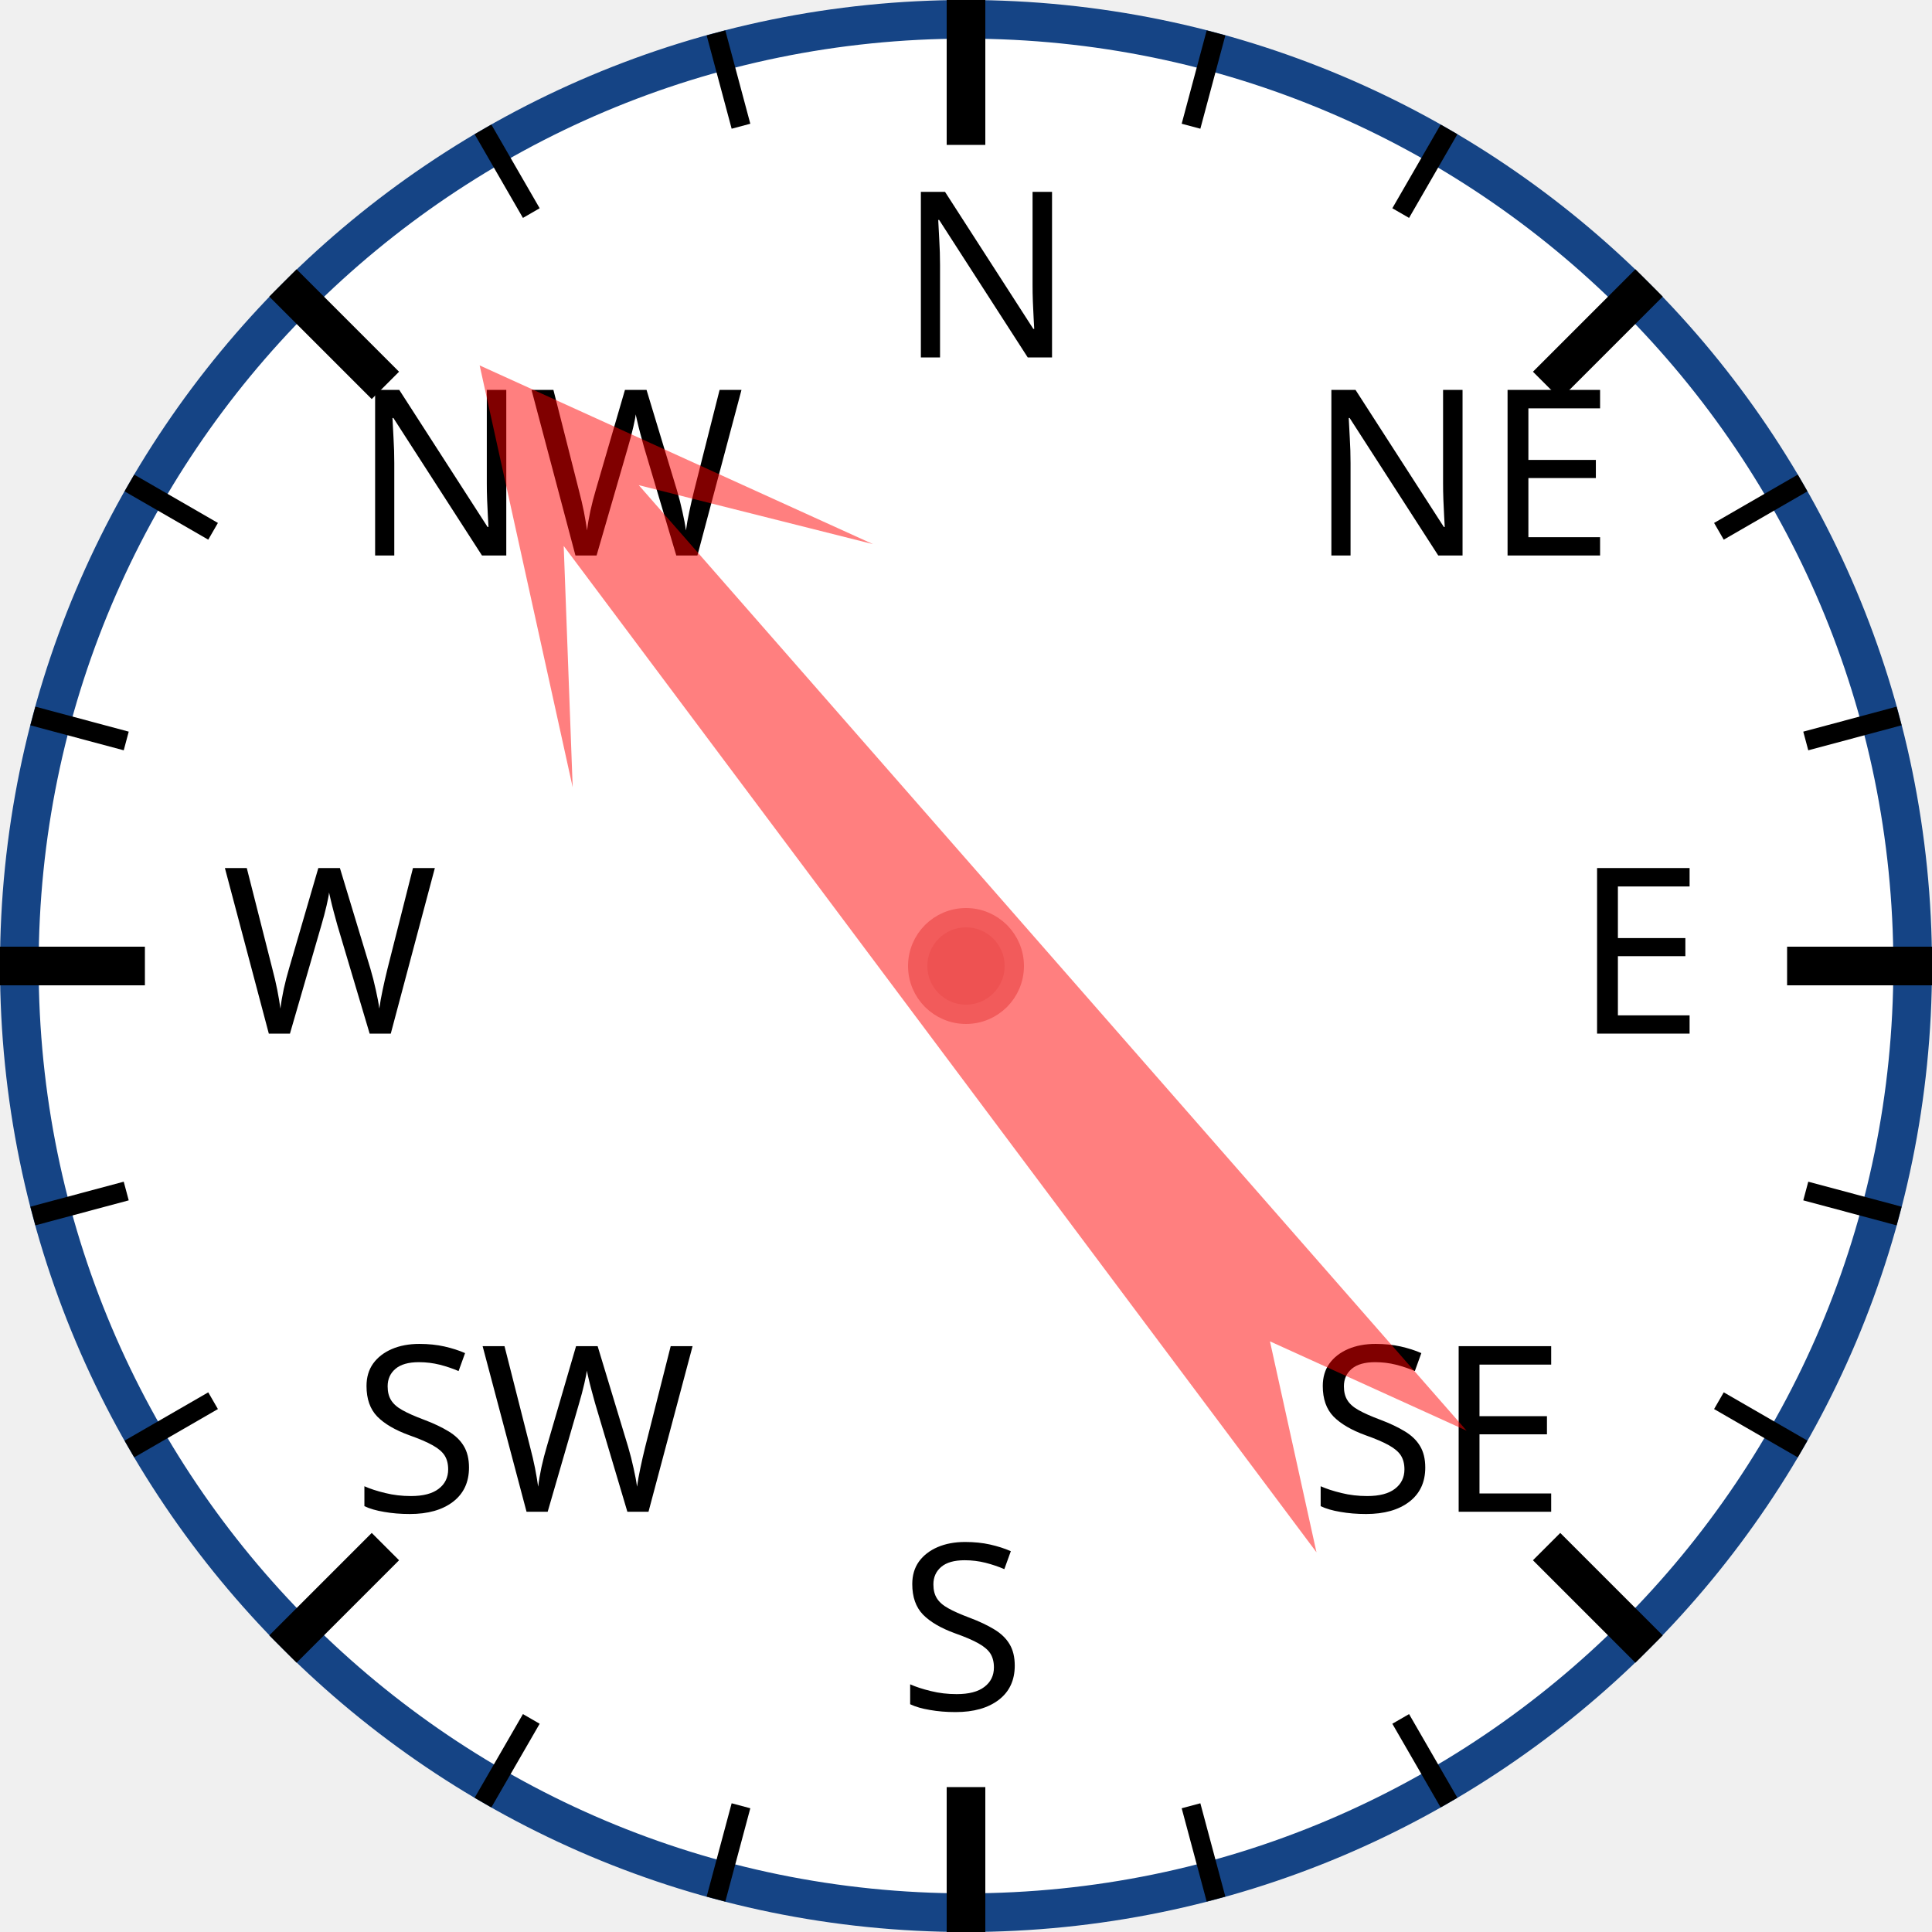
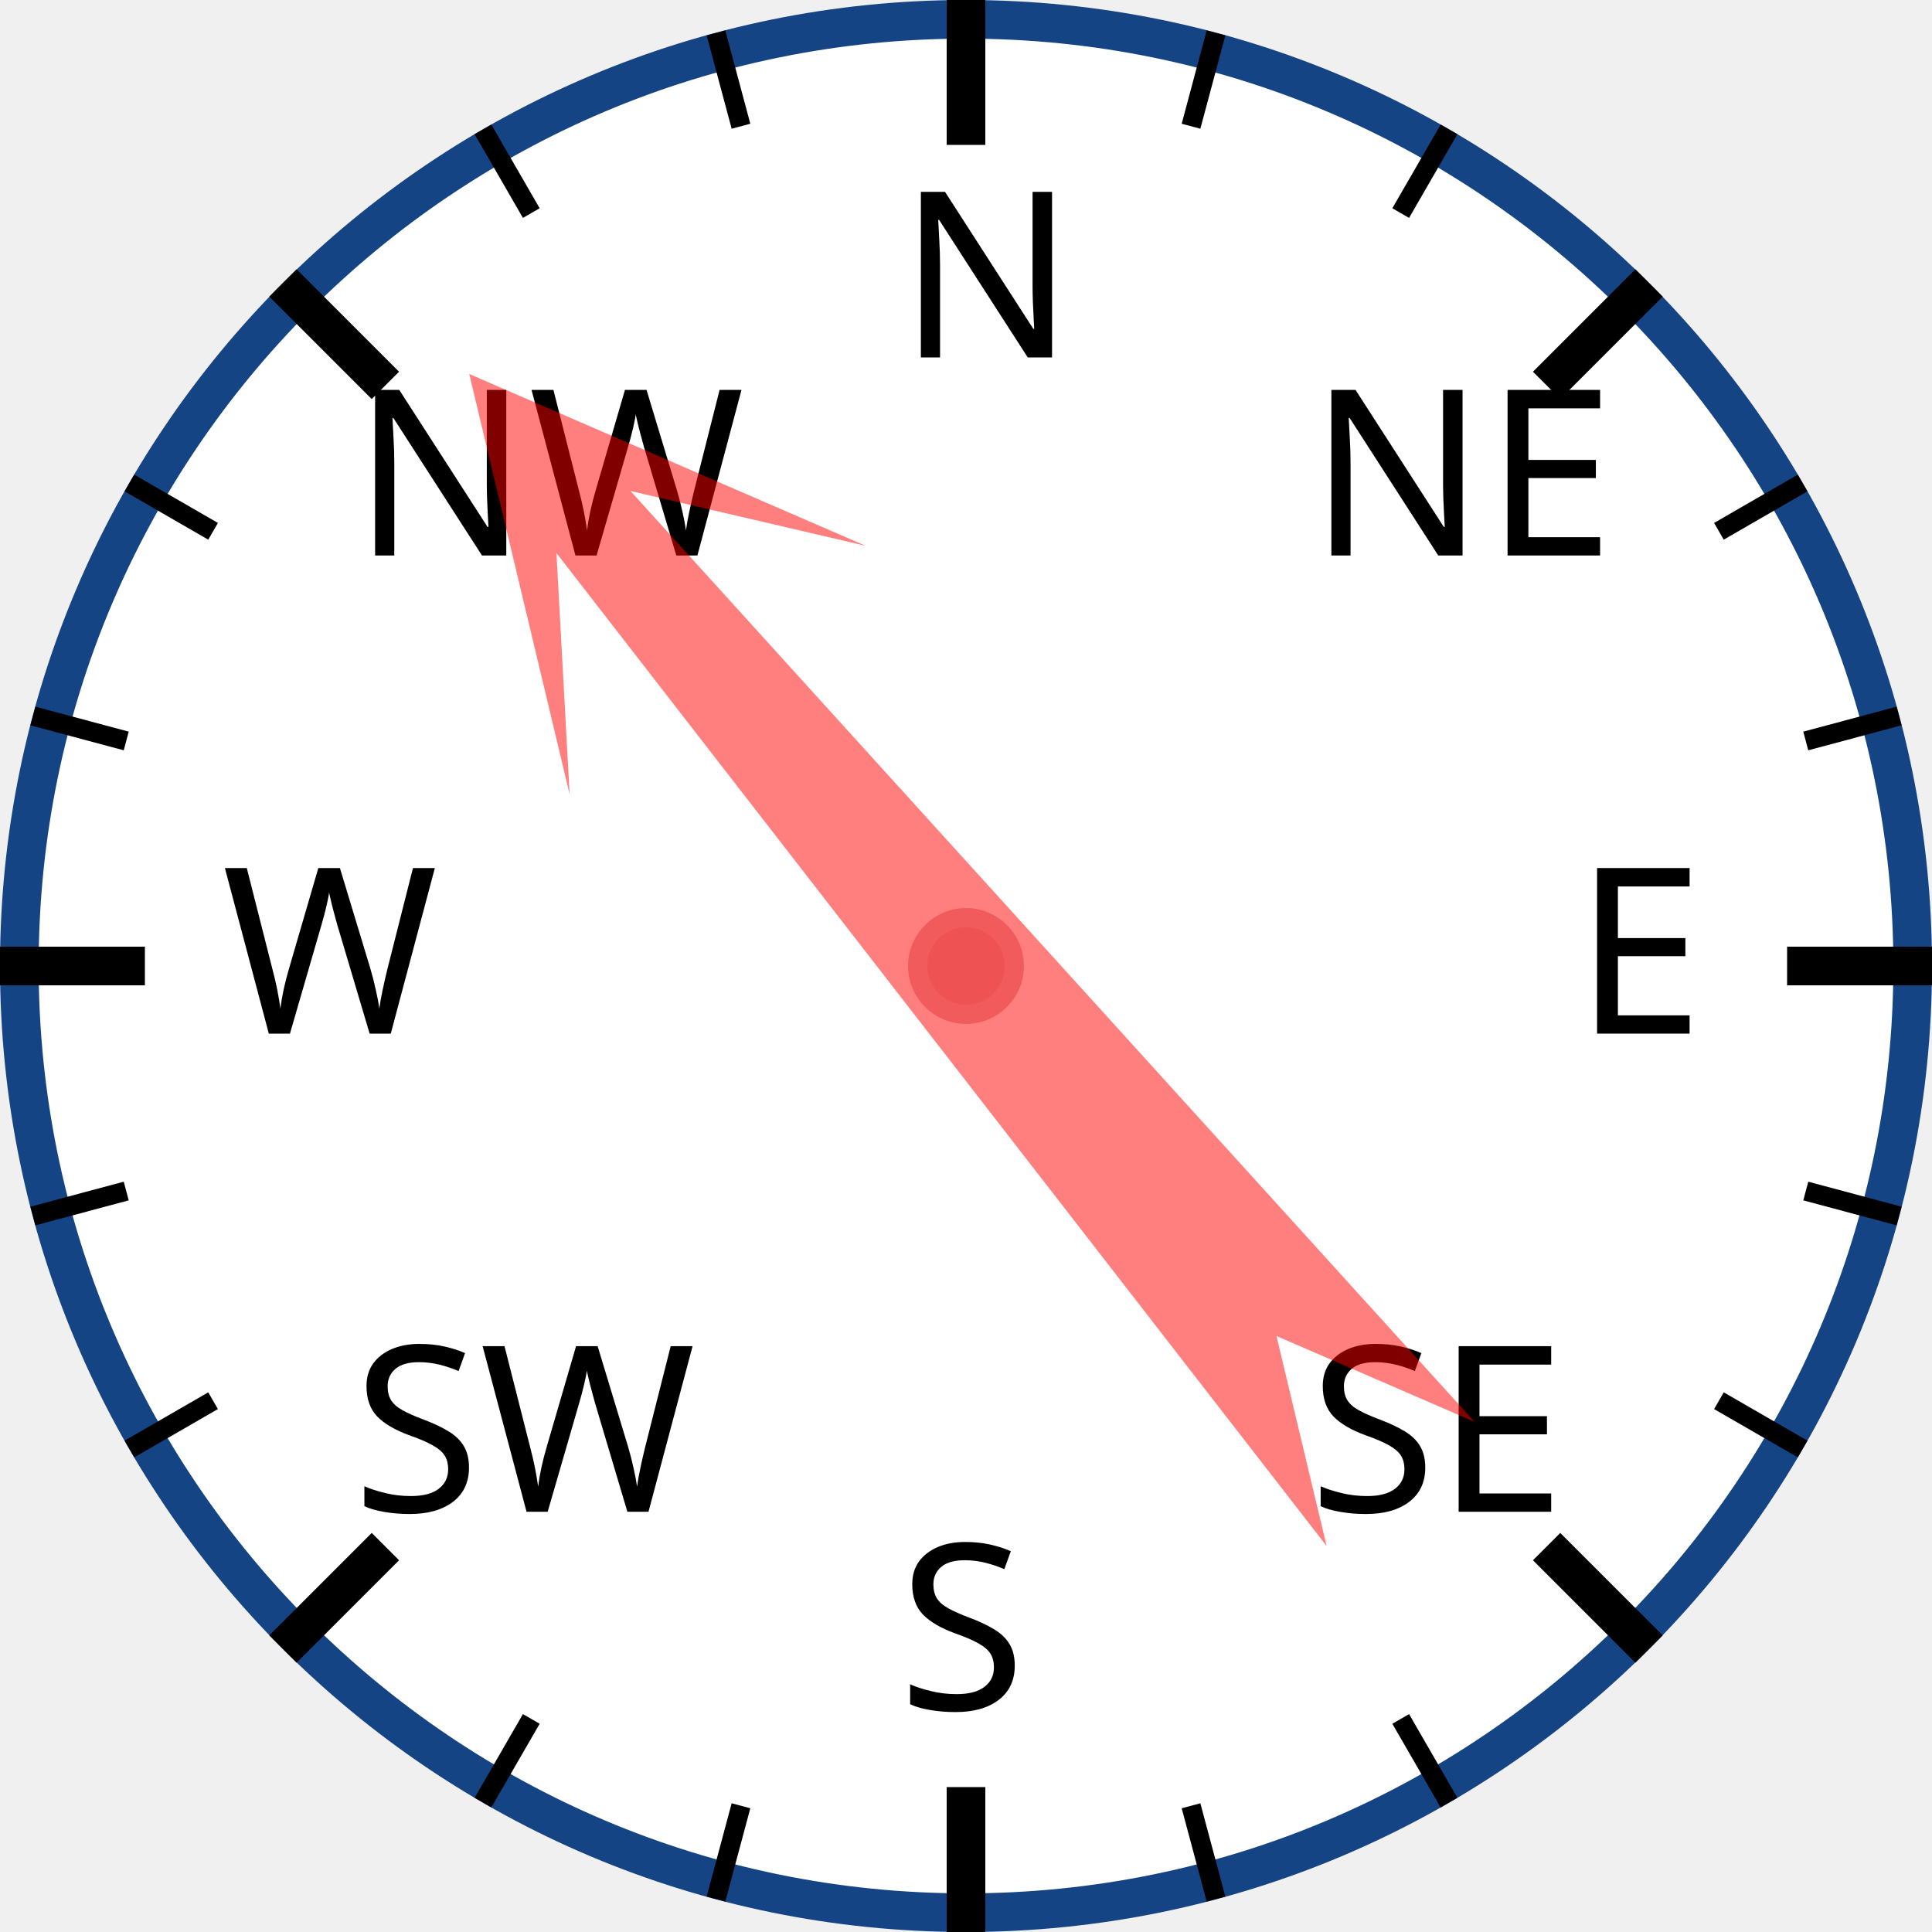
<svg xmlns="http://www.w3.org/2000/svg" width="120px" height="120px" viewBox="0 0 200 200">
  <circle cx="100" cy="100" r="98" style="fill: white; stroke: #154485; stroke-width: 4;" />
  <text x="93.0" y="37.0" style="font-family: sans-serif; font-size: 18pt;">N</text>
  <line x1="100.0" y1="0.0" x2="100.0" y2="15.0" style="stroke: black; stroke-width: 4;" />
  <line x1="74.118" y1="3.407" x2="76.706" y2="13.067" style="stroke: black; stroke-width: 2;" />
  <line x1="50" y1="13.397" x2="55" y2="22.058" style="stroke: black; stroke-width: 2;" />
  <text x="36.503" y="57.503" style="font-family: sans-serif; font-size: 18pt;">NW</text>
  <line x1="29.289" y1="29.289" x2="39.896" y2="39.896" style="stroke: black; stroke-width: 4;" />
  <line x1="13.397" y1="50" x2="22.058" y2="55" style="stroke: black; stroke-width: 2;" />
  <line x1="3.407" y1="74.118" x2="13.067" y2="76.706" style="stroke: black; stroke-width: 2;" />
  <text x="23.0" y="107.0" style="font-family: sans-serif; font-size: 18pt;">W</text>
  <line x1="0.0" y1="100.0" x2="15.0" y2="100.0" style="stroke: black; stroke-width: 4;" />
  <line x1="3.407" y1="125.882" x2="13.067" y2="123.294" style="stroke: black; stroke-width: 2;" />
  <line x1="13.397" y1="150" x2="22.058" y2="145" style="stroke: black; stroke-width: 2;" />
  <text x="36.503" y="156.497" style="font-family: sans-serif; font-size: 18pt;">SW</text>
  <line x1="29.289" y1="170.711" x2="39.896" y2="160.104" style="stroke: black; stroke-width: 4;" />
  <line x1="50" y1="186.603" x2="55" y2="177.942" style="stroke: black; stroke-width: 2;" />
  <line x1="74.118" y1="196.593" x2="76.706" y2="186.933" style="stroke: black; stroke-width: 2;" />
  <text x="93" y="177.0" style="font-family: sans-serif; font-size: 18pt;">S</text>
  <line x1="100" y1="200.0" x2="100" y2="185.0" style="stroke: black; stroke-width: 4;" />
  <line x1="125.882" y1="196.593" x2="123.294" y2="186.933" style="stroke: black; stroke-width: 2;" />
  <line x1="150.0" y1="186.603" x2="145.0" y2="177.942" style="stroke: black; stroke-width: 2;" />
  <text x="135.497" y="156.497" style="font-family: sans-serif; font-size: 18pt;">SE</text>
  <line x1="170.711" y1="170.711" x2="160.104" y2="160.104" style="stroke: black; stroke-width: 4;" />
  <line x1="186.603" y1="150" x2="177.942" y2="145" style="stroke: black; stroke-width: 2;" />
  <line x1="196.593" y1="125.882" x2="186.933" y2="123.294" style="stroke: black; stroke-width: 2;" />
  <text x="163.0" y="107" style="font-family: sans-serif; font-size: 18pt;">E</text>
  <line x1="200.0" y1="100" x2="185.0" y2="100" style="stroke: black; stroke-width: 4;" />
  <line x1="196.593" y1="74.118" x2="186.933" y2="76.706" style="stroke: black; stroke-width: 2;" />
  <line x1="186.603" y1="50" x2="177.942" y2="55" style="stroke: black; stroke-width: 2;" />
  <text x="135.497" y="57.503" style="font-family: sans-serif; font-size: 18pt;">NE</text>
  <line x1="170.711" y1="29.289" x2="160.104" y2="39.896" style="stroke: black; stroke-width: 4;" />
  <line x1="150" y1="13.397" x2="145" y2="22.058" style="stroke: black; stroke-width: 2;" />
  <line x1="125.882" y1="3.407" x2="123.294" y2="13.067" style="stroke: black; stroke-width: 2;" />
-   <polygon points="100 20 120 60 105 40 110 170 100 150 90 170 95 40 80 60" style="fill: red; fill-opacity: 0.5;" transform="rotate(321,100,100)" />
+   <polygon points="100 20 120 60 105 40 110 170 100 150 90 170 95 40 80 60" style="fill: red; fill-opacity: 0.5;" transform="rotate(320,100,100)" />
  <circle cx="100" cy="100" r="5" style="fill: #EE5252; stroke: #F25B5B; stroke-width: 2;" />
</svg>
